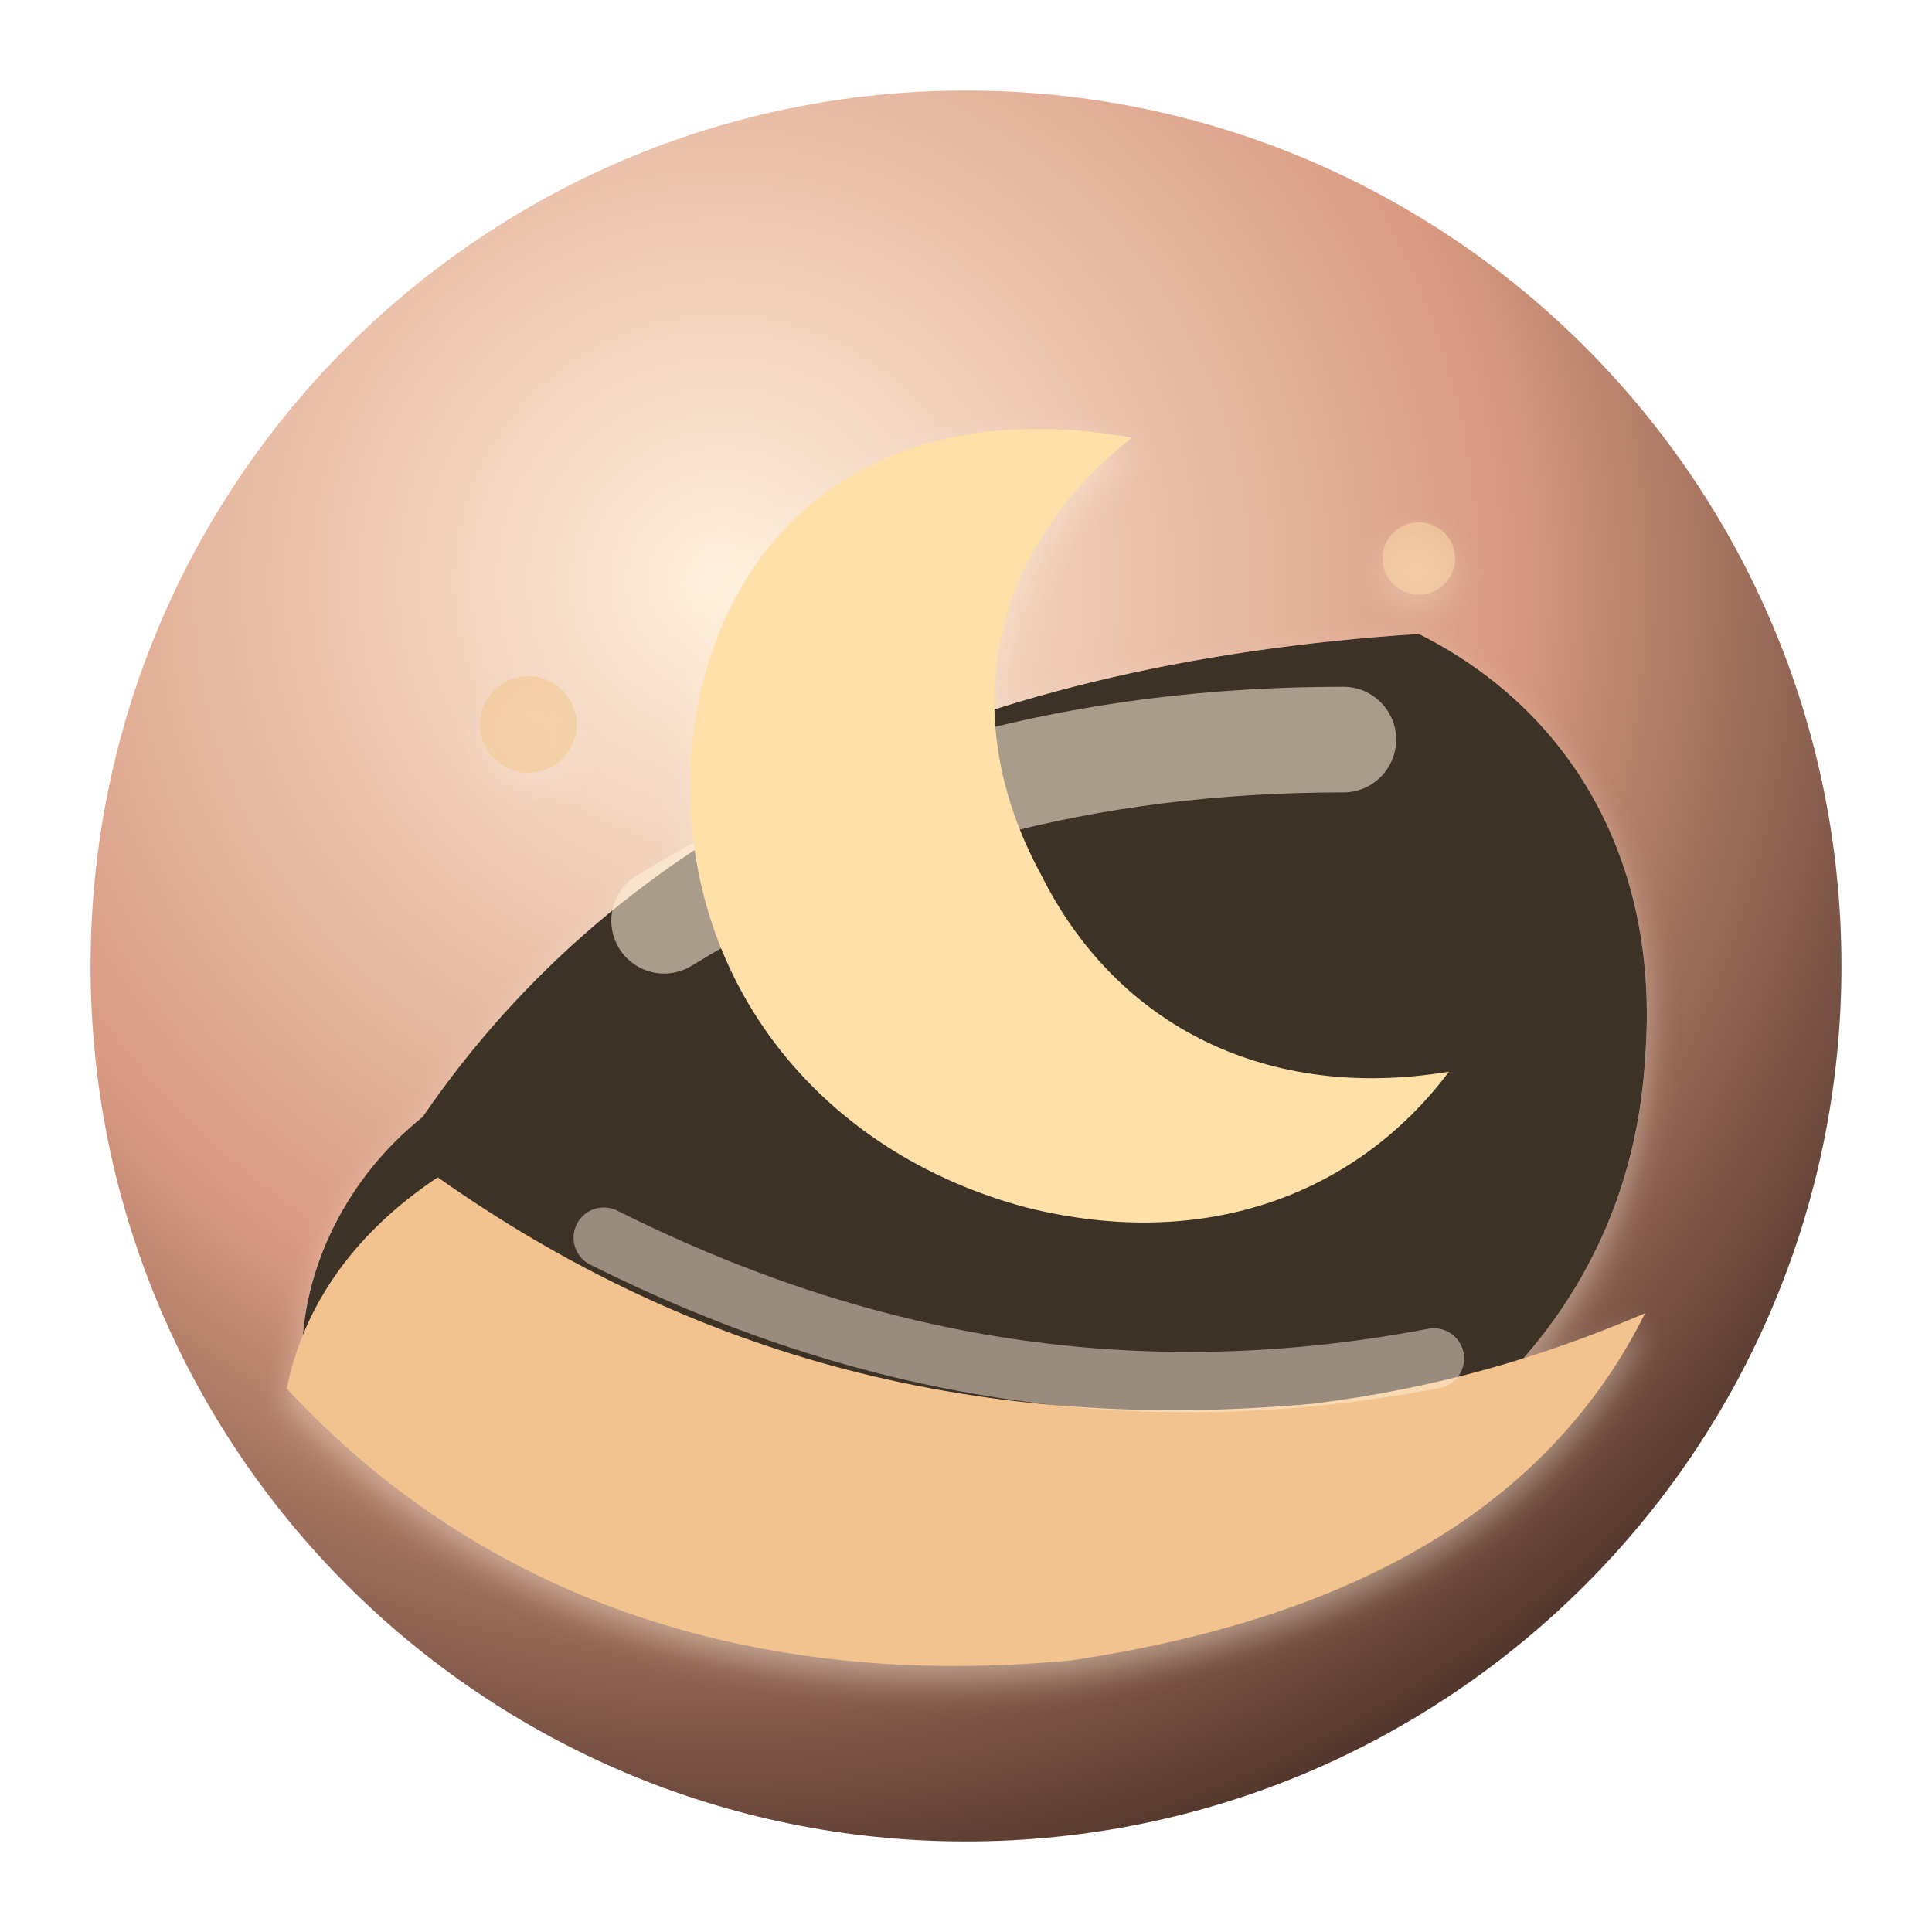
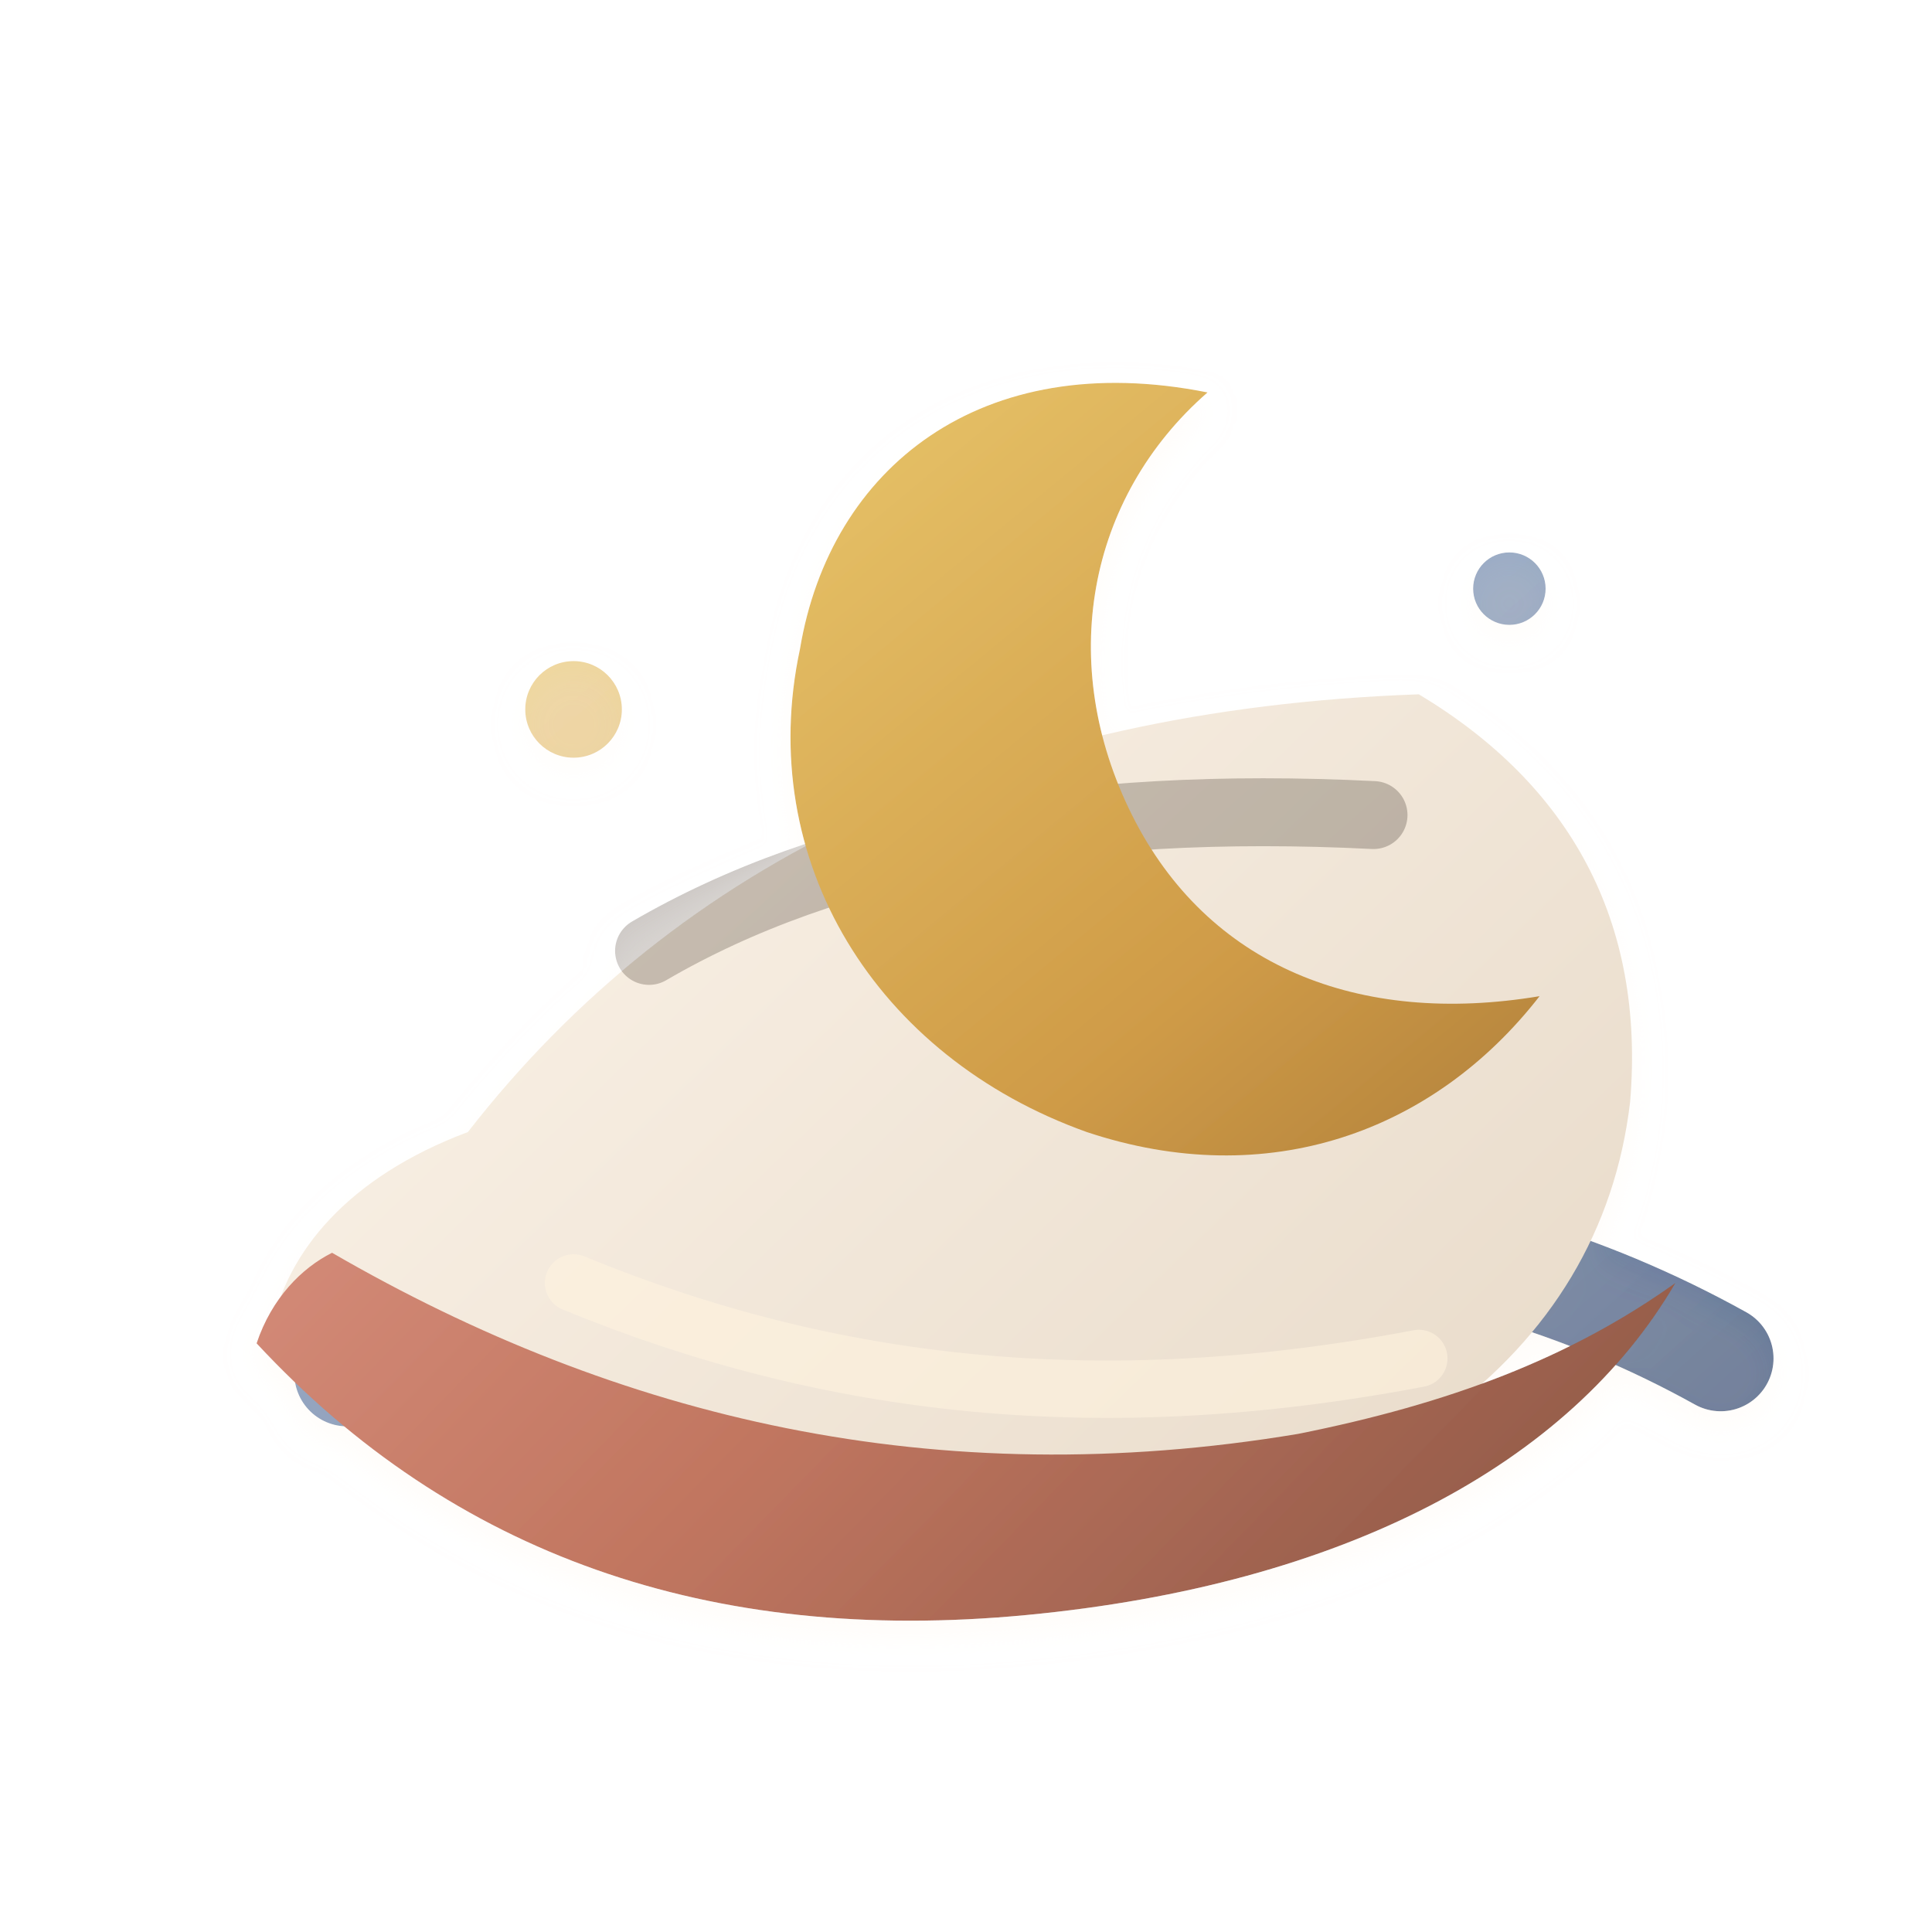
<svg xmlns="http://www.w3.org/2000/svg" width="128" height="128" viewBox="0 0 128 128" role="img" aria-label="Sleep icon">
  <defs>
-     <filter id="lift" x="-35%" y="-35%" width="170%" height="170%">
-       <feDropShadow dx="0" dy="10" stdDeviation="7" flood-color="#160f0c" flood-opacity=".24" />
-       <feDropShadow dx="0" dy="1" stdDeviation="1" flood-color="#fff2dc" flood-opacity=".42" />
+     <filter id="d" x="-35%" y="-35%" width="170%" height="170%" color-interpolation-filters="sRGB">
+       <feDropShadow dx="0" dy="10" stdDeviation="6" flood-color="#2b211d" flood-opacity=".15" />
+       <feDropShadow dx="0" dy="1" stdDeviation="1" flood-color="#fffaf4" flood-opacity=".52" />
    </filter>
-     <radialGradient id="disc" cx="36%" cy="28%" r="82%">
-       <stop offset="0" stop-color="#fff0dd" />
-       <stop offset=".55" stop-color="#d99a81" />
-       <stop offset="1" stop-color="#3a241c" />
-     </radialGradient>
-     <linearGradient id="blanket" x1="20" y1="28" x2="108" y2="108">
-       <stop stop-color="#f2c38f" />
-       <stop offset=".5" stop-color="#c77760" />
-       <stop offset="1" stop-color="#5a3428" />
+     <linearGradient id="cream" x1="22" y1="22" x2="108" y2="111" gradientUnits="userSpaceOnUse">
+       <stop stop-color="#fff8ef" />
+       <stop offset="1" stop-color="#e6d8c6" />
    </linearGradient>
-     <linearGradient id="night" x1="22" y1="18" x2="106" y2="116">
-       <stop stop-color="#3d3028" />
-       <stop offset="1" stop-color="#0a0706" />
+     <linearGradient id="blue" x1="24" y1="20" x2="107" y2="112" gradientUnits="userSpaceOnUse">
+       <stop stop-color="#9fb1cc" />
+       <stop offset=".58" stop-color="#6d86aa" />
+       <stop offset="1" stop-color="#465c80" />
    </linearGradient>
-     <linearGradient id="line" x1="20" y1="24" x2="108" y2="112">
-       <stop stop-color="#fff0d7" />
-       <stop offset="1" stop-color="#91634c" />
+     <linearGradient id="clay" x1="22" y1="28" x2="108" y2="112" gradientUnits="userSpaceOnUse">
+       <stop stop-color="#e7a091" />
+       <stop offset=".56" stop-color="#c17660" />
+       <stop offset="1" stop-color="#865443" />
+     </linearGradient>
+     <linearGradient id="gold" x1="28" y1="18" x2="104" y2="110" gradientUnits="userSpaceOnUse">
+       <stop stop-color="#f3d77a" />
+       <stop offset=".58" stop-color="#cf9b47" />
+       <stop offset="1" stop-color="#8e6230" />
+     </linearGradient>
+     <linearGradient id="ink" x1="26" y1="24" x2="104" y2="112" gradientUnits="userSpaceOnUse">
+       <stop stop-color="#6a5c4c" />
+       <stop offset="1" stop-color="#3d352e" />
    </linearGradient>
  </defs>
-   <circle cx="64" cy="64" r="58" fill="url(#disc)" />
-   <g filter="url(#lift)">
-     <path d="M28 74c13-19 35-30 66-32 10 5 16 15 15 28-1 18-15 31-38 35-21 3-38-2-51-15 0-6 3-12 8-16z" fill="url(#night)" />
-     <path d="M29 78c17 12 36 17 58 15 8-1 15-3 22-6-6 12-18 20-38 23-21 2-39-4-52-18 1-5 4-10 10-14z" fill="url(#blanket)" />
-     <path d="M44 61c13-8 28-12 45-12" fill="none" stroke="url(#line)" stroke-width="7" stroke-linecap="round" opacity=".56" />
-     <path d="M40 82c16 8 34 12 55 8" fill="none" stroke="#fff0d7" stroke-width="4" stroke-linecap="round" opacity=".48" />
-     <path d="M75 29c-9 7-12 18-6 29 5 10 15 15 27 13-6 8-16 12-28 9-15-4-24-17-22-32 2-13 12-22 29-19z" fill="#ffe0a8" />
-     <circle cx="35" cy="48" r="3.2" fill="#f3c48a" opacity=".55" />
-     <circle cx="94" cy="37" r="2.4" fill="#f7d5a4" opacity=".62" />
+   <g filter="url(#d)">
+     <path d="M23 91c16-9 36-13 60-10 12 1 22 4 31 9" fill="none" stroke="url(#blue)" stroke-width="7" stroke-linecap="round" opacity=".85" />
+     <path d="M31 75c14-18 35-28 63-29 10 6 15 15 14 27-2 17-17 28-42 31-19 2-35-3-48-16 1-5 5-10 13-13Z" fill="url(#cream)" />
+     <path d="M22 83c19 11 40 16 64 12 10-2 18-5 25-10-7 12-22 20-43 22-21 2-38-4-51-18 1-3 3-5 5-6Z" fill="url(#clay)" />
+     <path d="M43 63c12-7 28-10 48-9" fill="none" stroke="url(#ink)" stroke-width="4.5" stroke-linecap="round" opacity=".32" />
+     <path d="M38 85c17 7 35 9 56 5" fill="none" stroke="#fff3df" stroke-width="3.8" stroke-linecap="round" opacity=".58" />
+     <path d="M80 26c-8 7-10 18-5 28s15 14 27 12c-7 9-18 13-30 9-14-5-22-18-19-32 2-12 12-20 27-17Z" fill="url(#gold)" />
+     <circle cx="38" cy="47" r="3.2" fill="url(#gold)" opacity=".64" />
+     <circle cx="100" cy="39" r="2.4" fill="url(#blue)" opacity=".72" />
  </g>
</svg>
